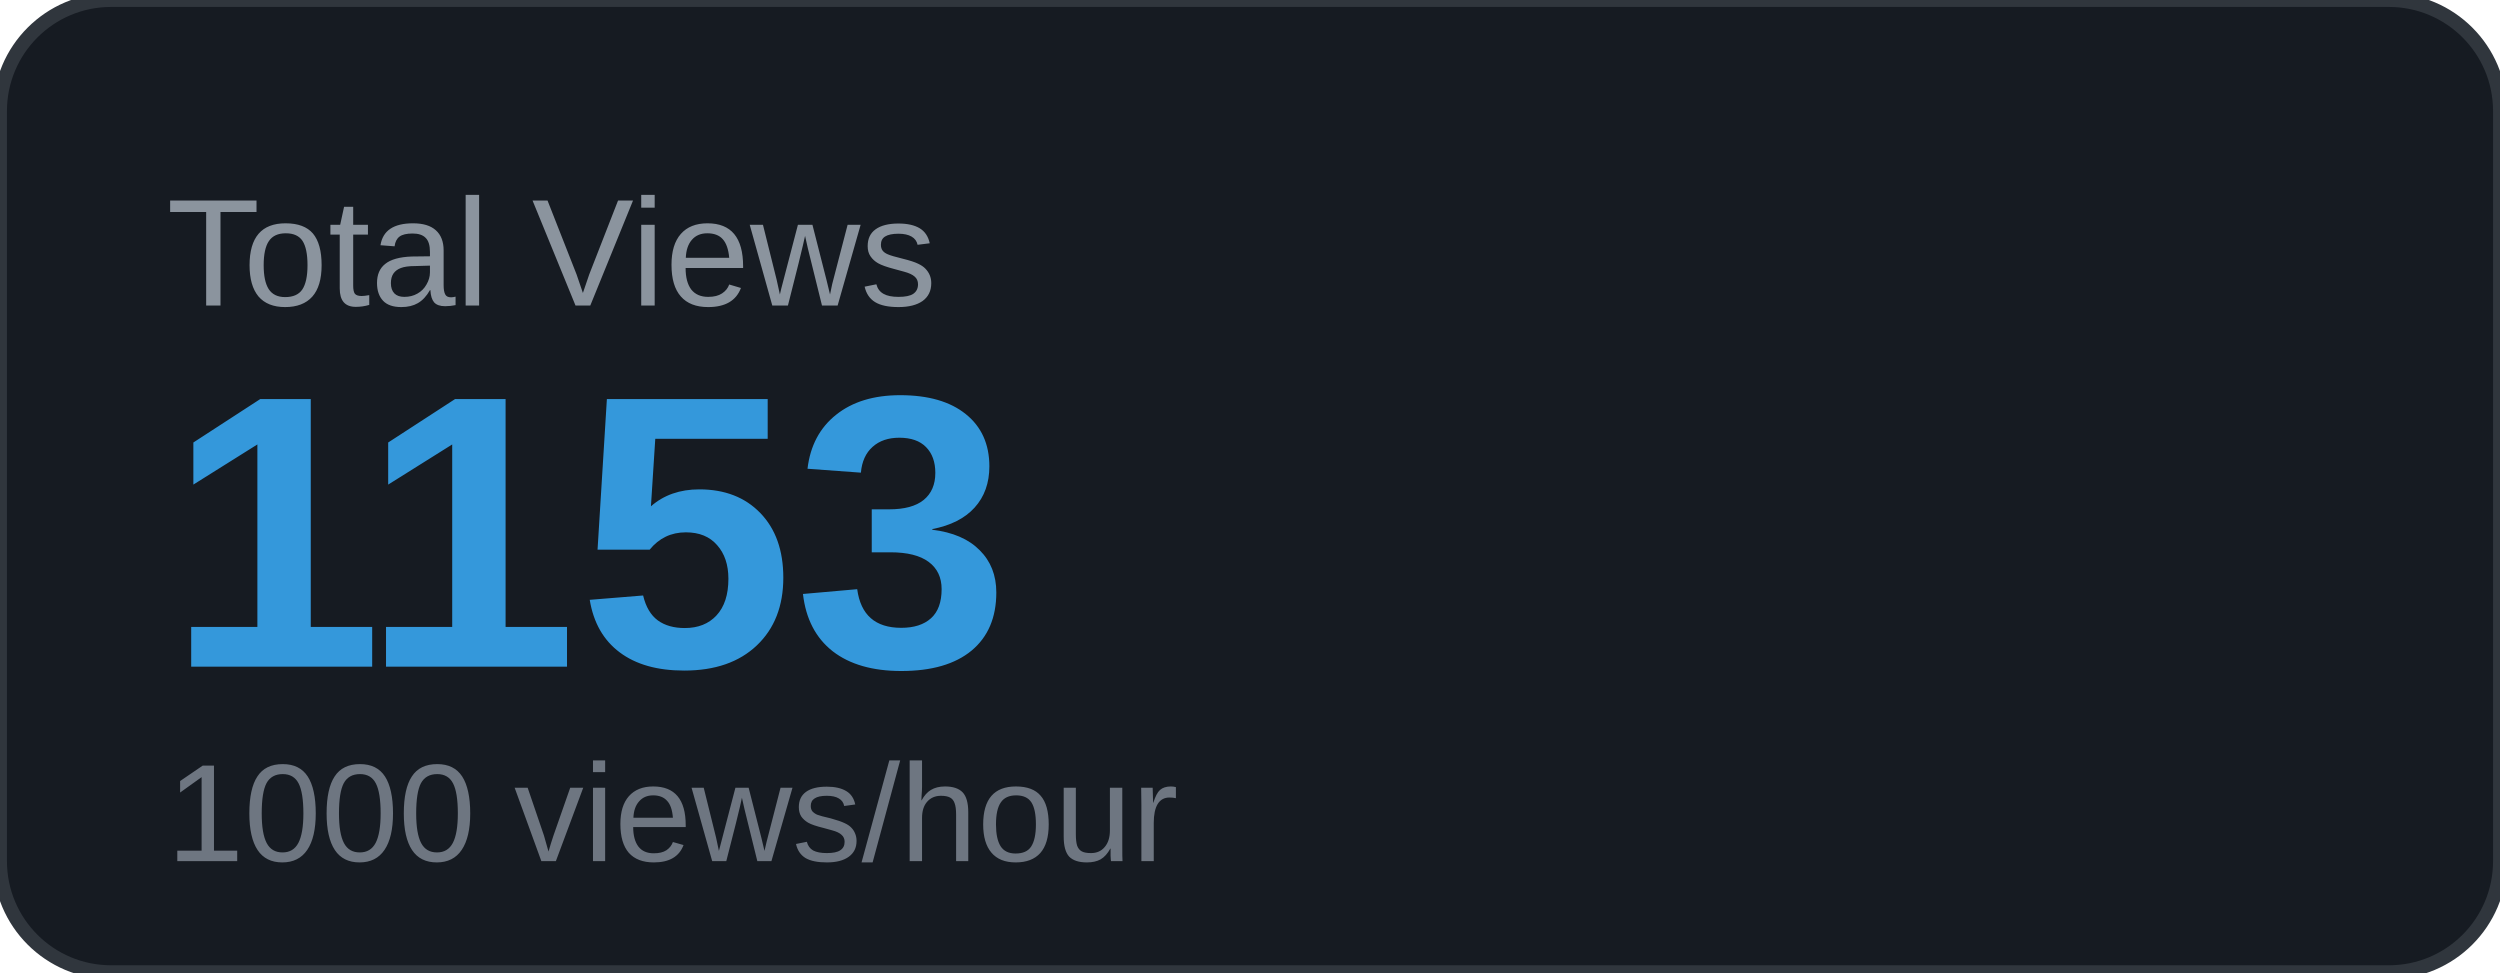
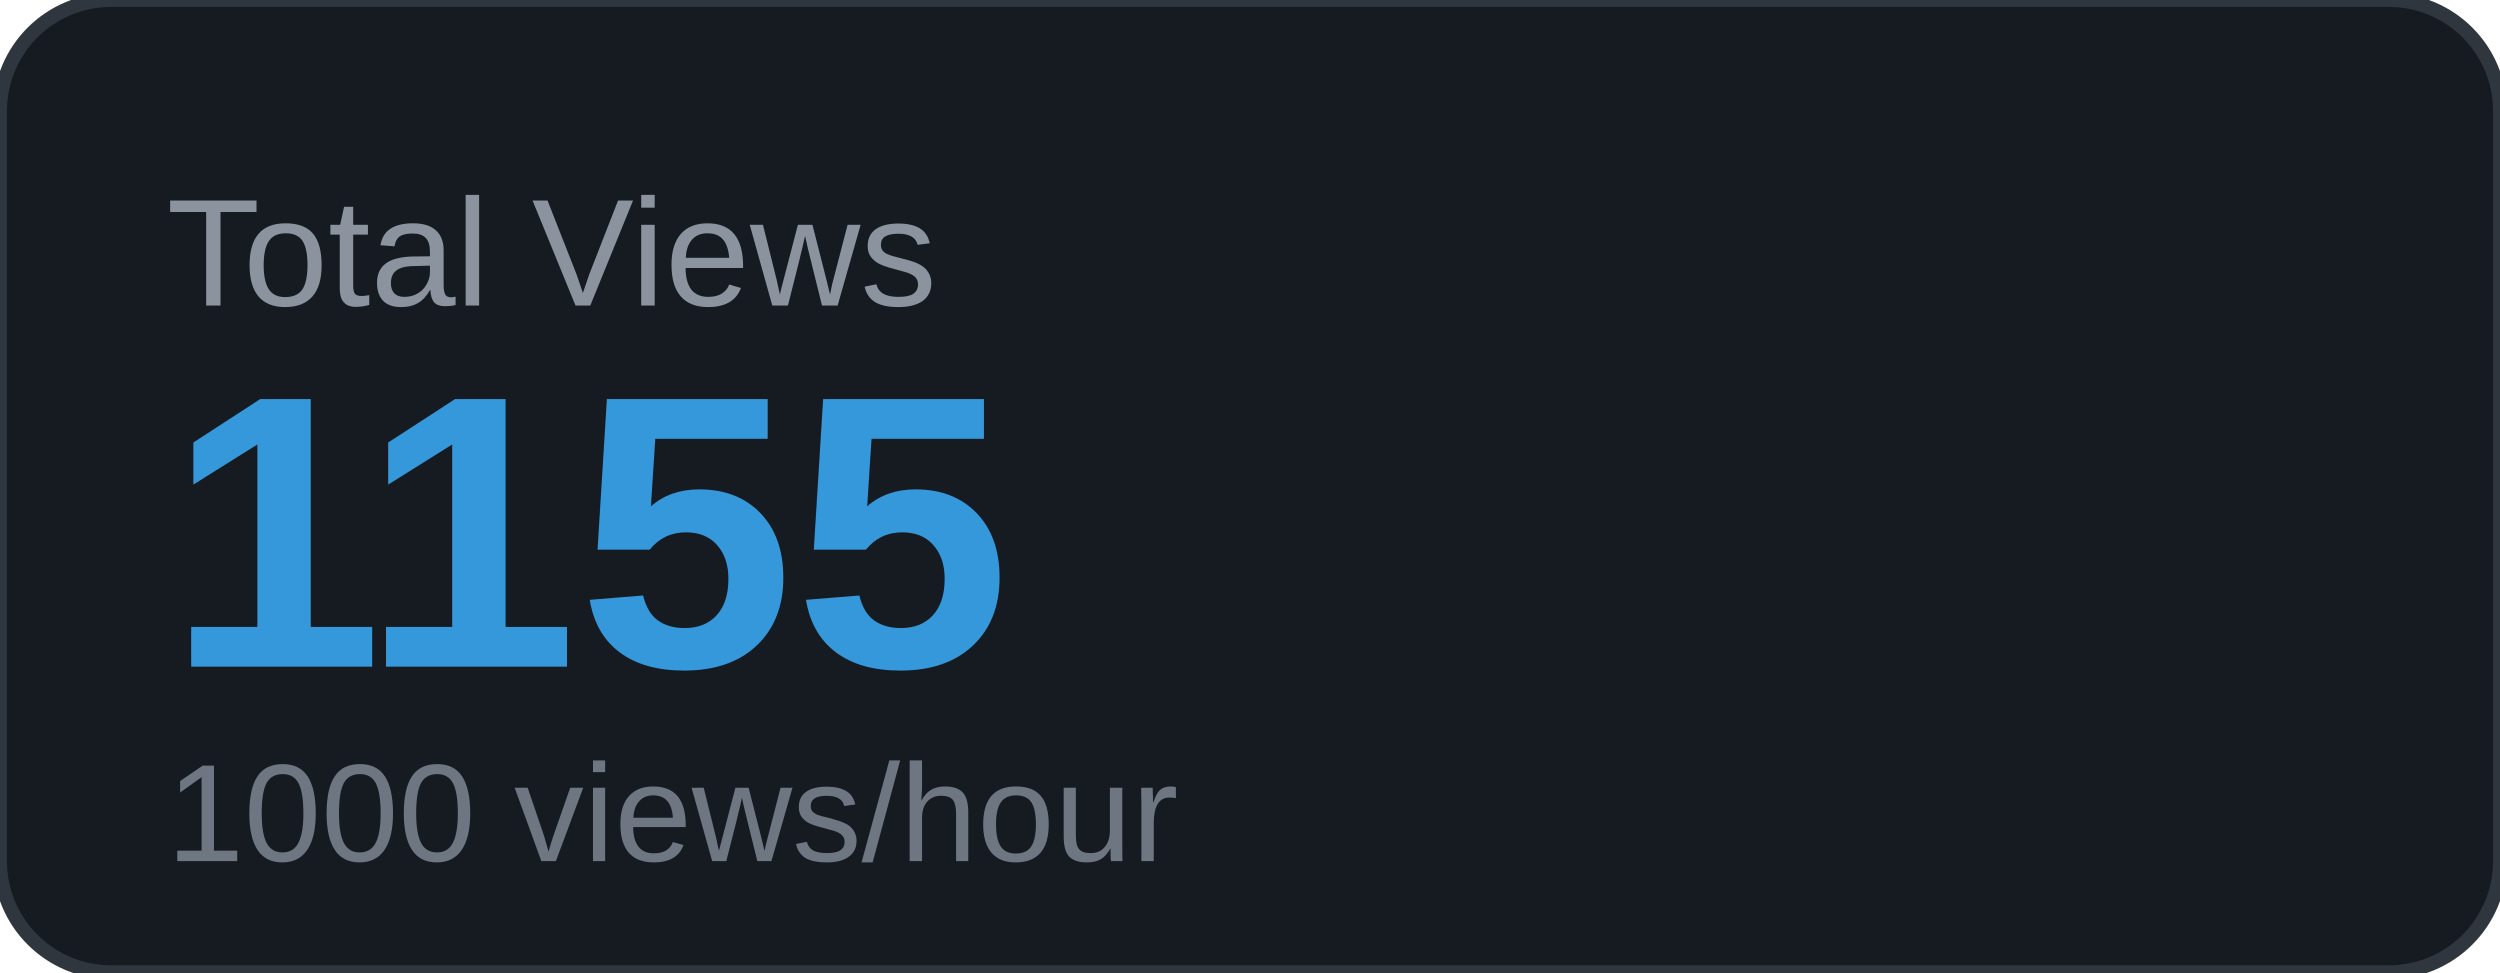
<svg xmlns="http://www.w3.org/2000/svg" width="180" height="70" viewBox="0 0 180 70">
  <rect width="180" height="70" rx="8" fill="#161b22" />
  <rect width="180" height="70" rx="8" fill="none" stroke="#30363d" stroke-width="1" />
  <text x="12" y="22" font-family="Arial, sans-serif" font-size="11" fill="#8b949e" text-transform="uppercase">Total Views</text>
-   <text x="12" y="48" font-family="Arial, sans-serif" font-size="28" font-weight="700" fill="#3498db">1153</text>
+   <text x="12" y="48" font-family="Arial, sans-serif" font-size="28" font-weight="700" fill="#3498db">1155</text>
  <text x="12" y="62" font-family="Arial, sans-serif" font-size="10" fill="#6e7681">1000 views/hour</text>
</svg>
